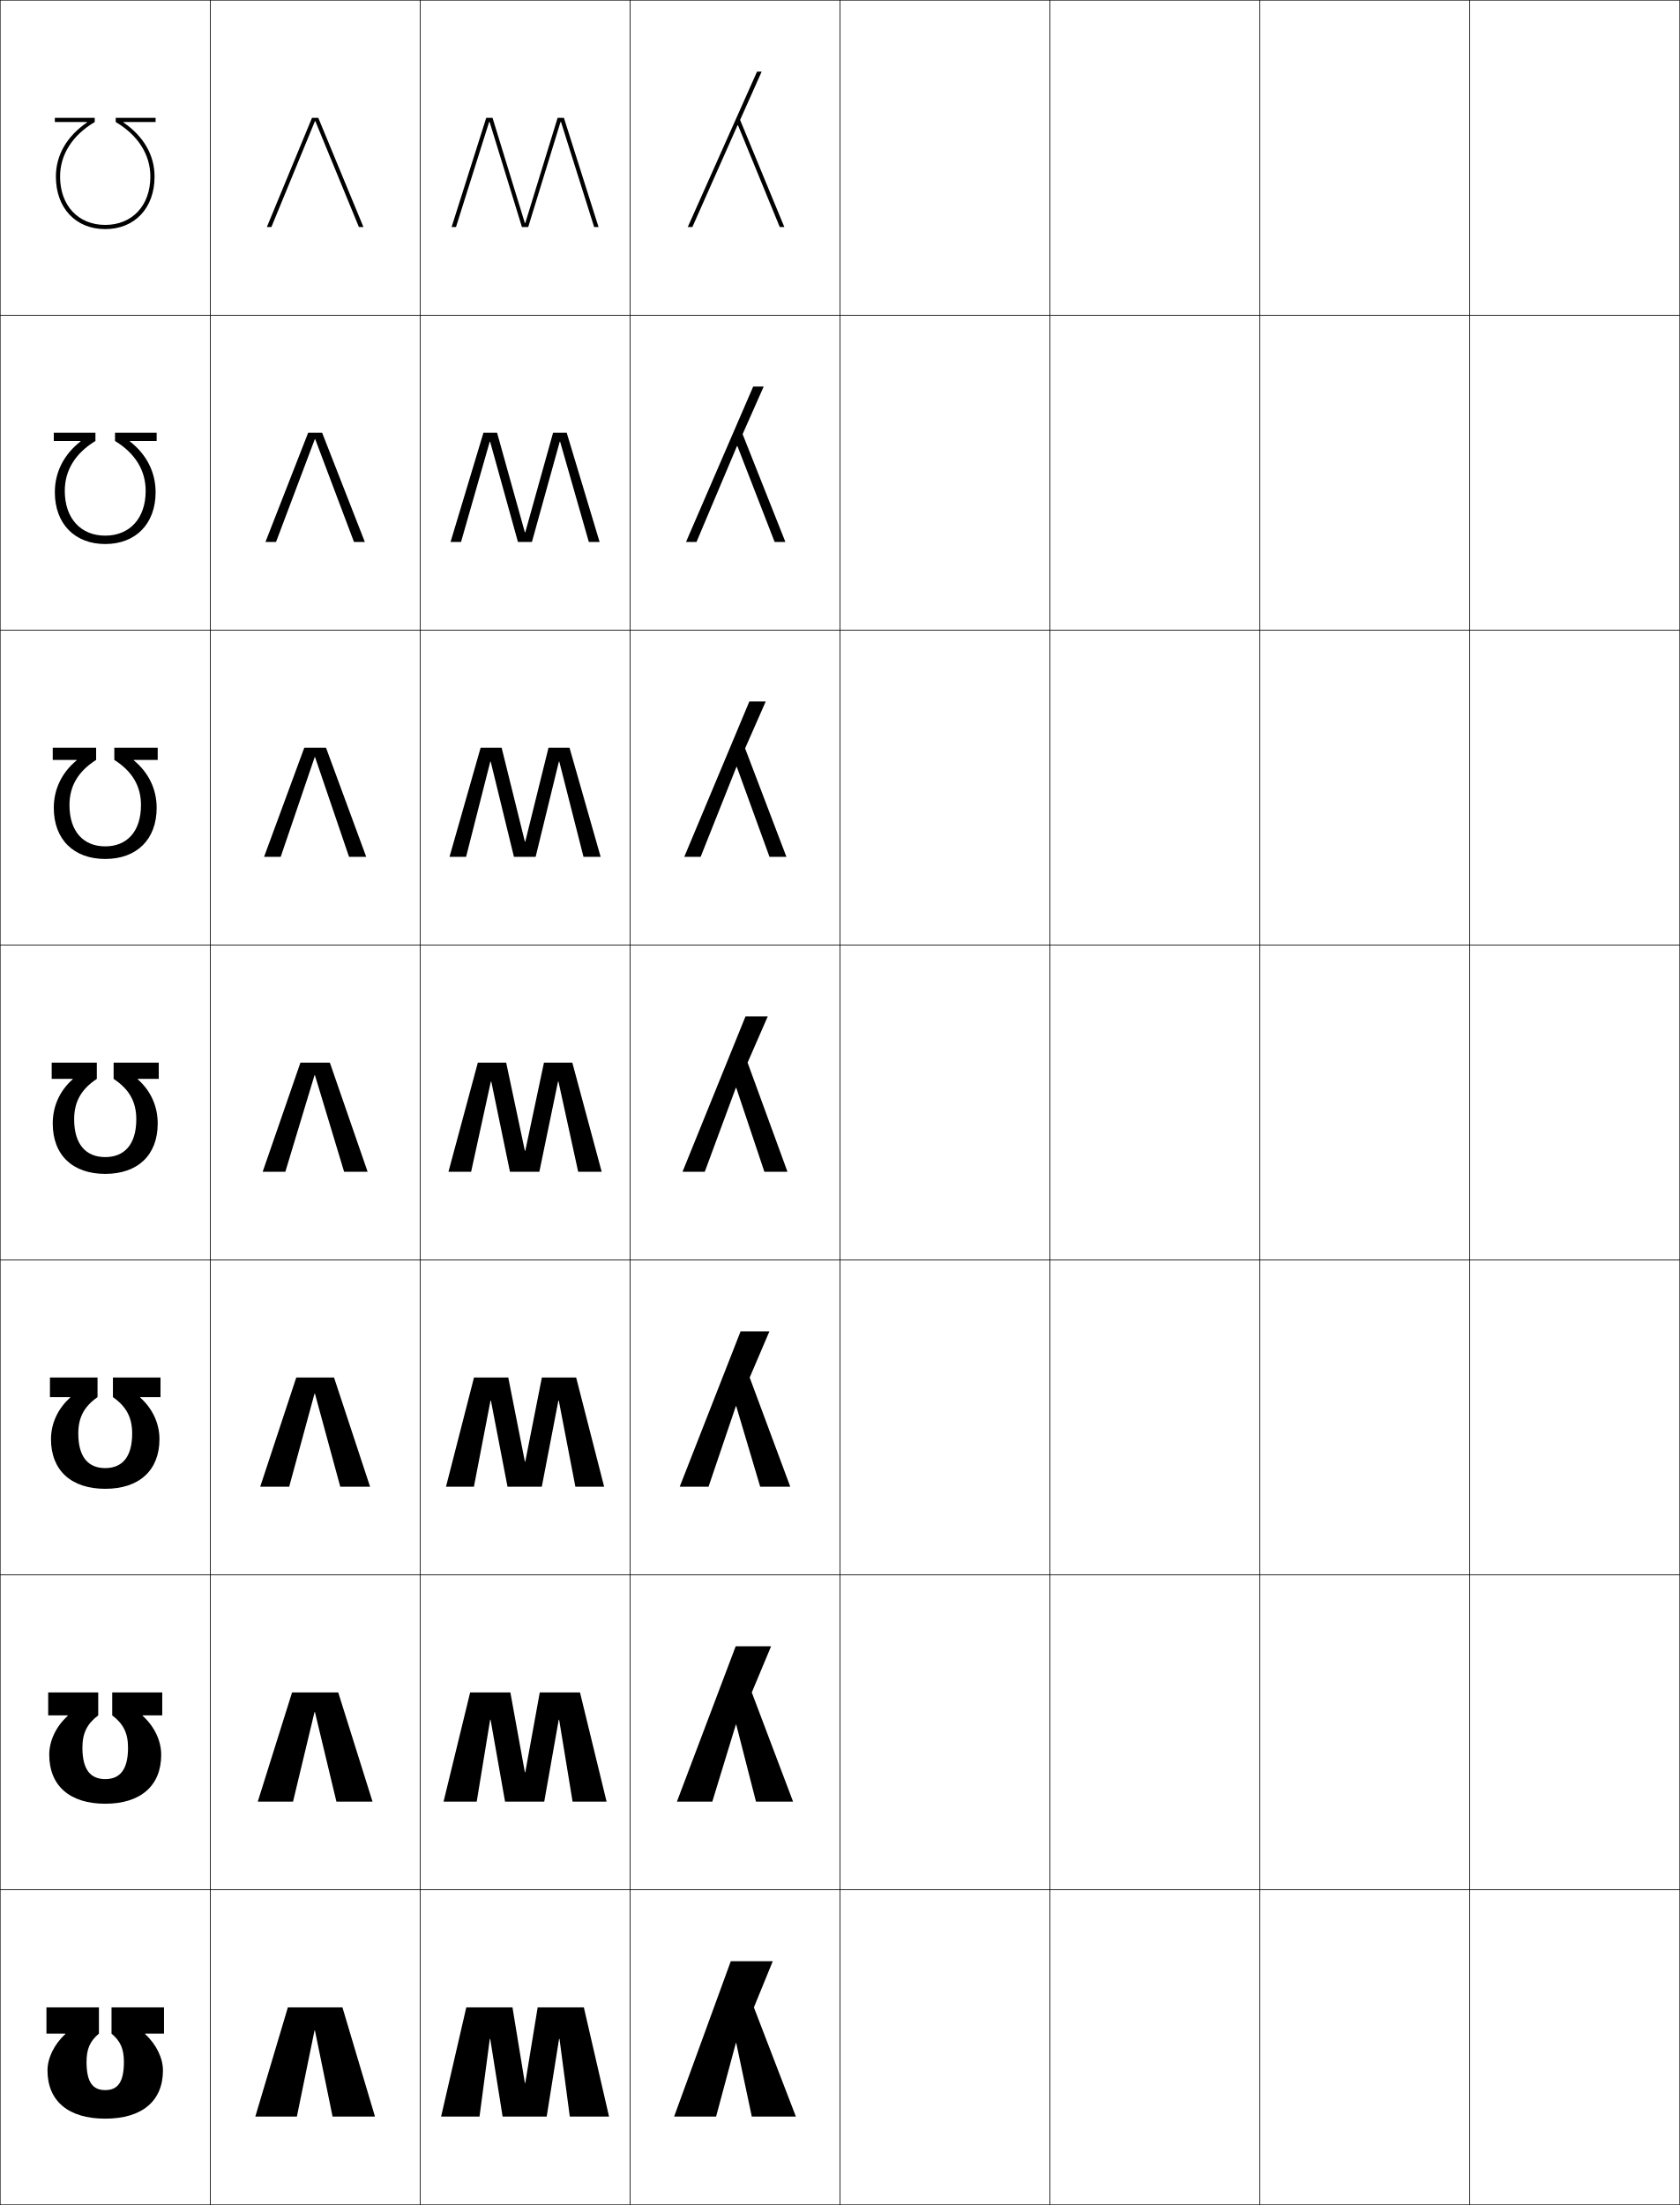
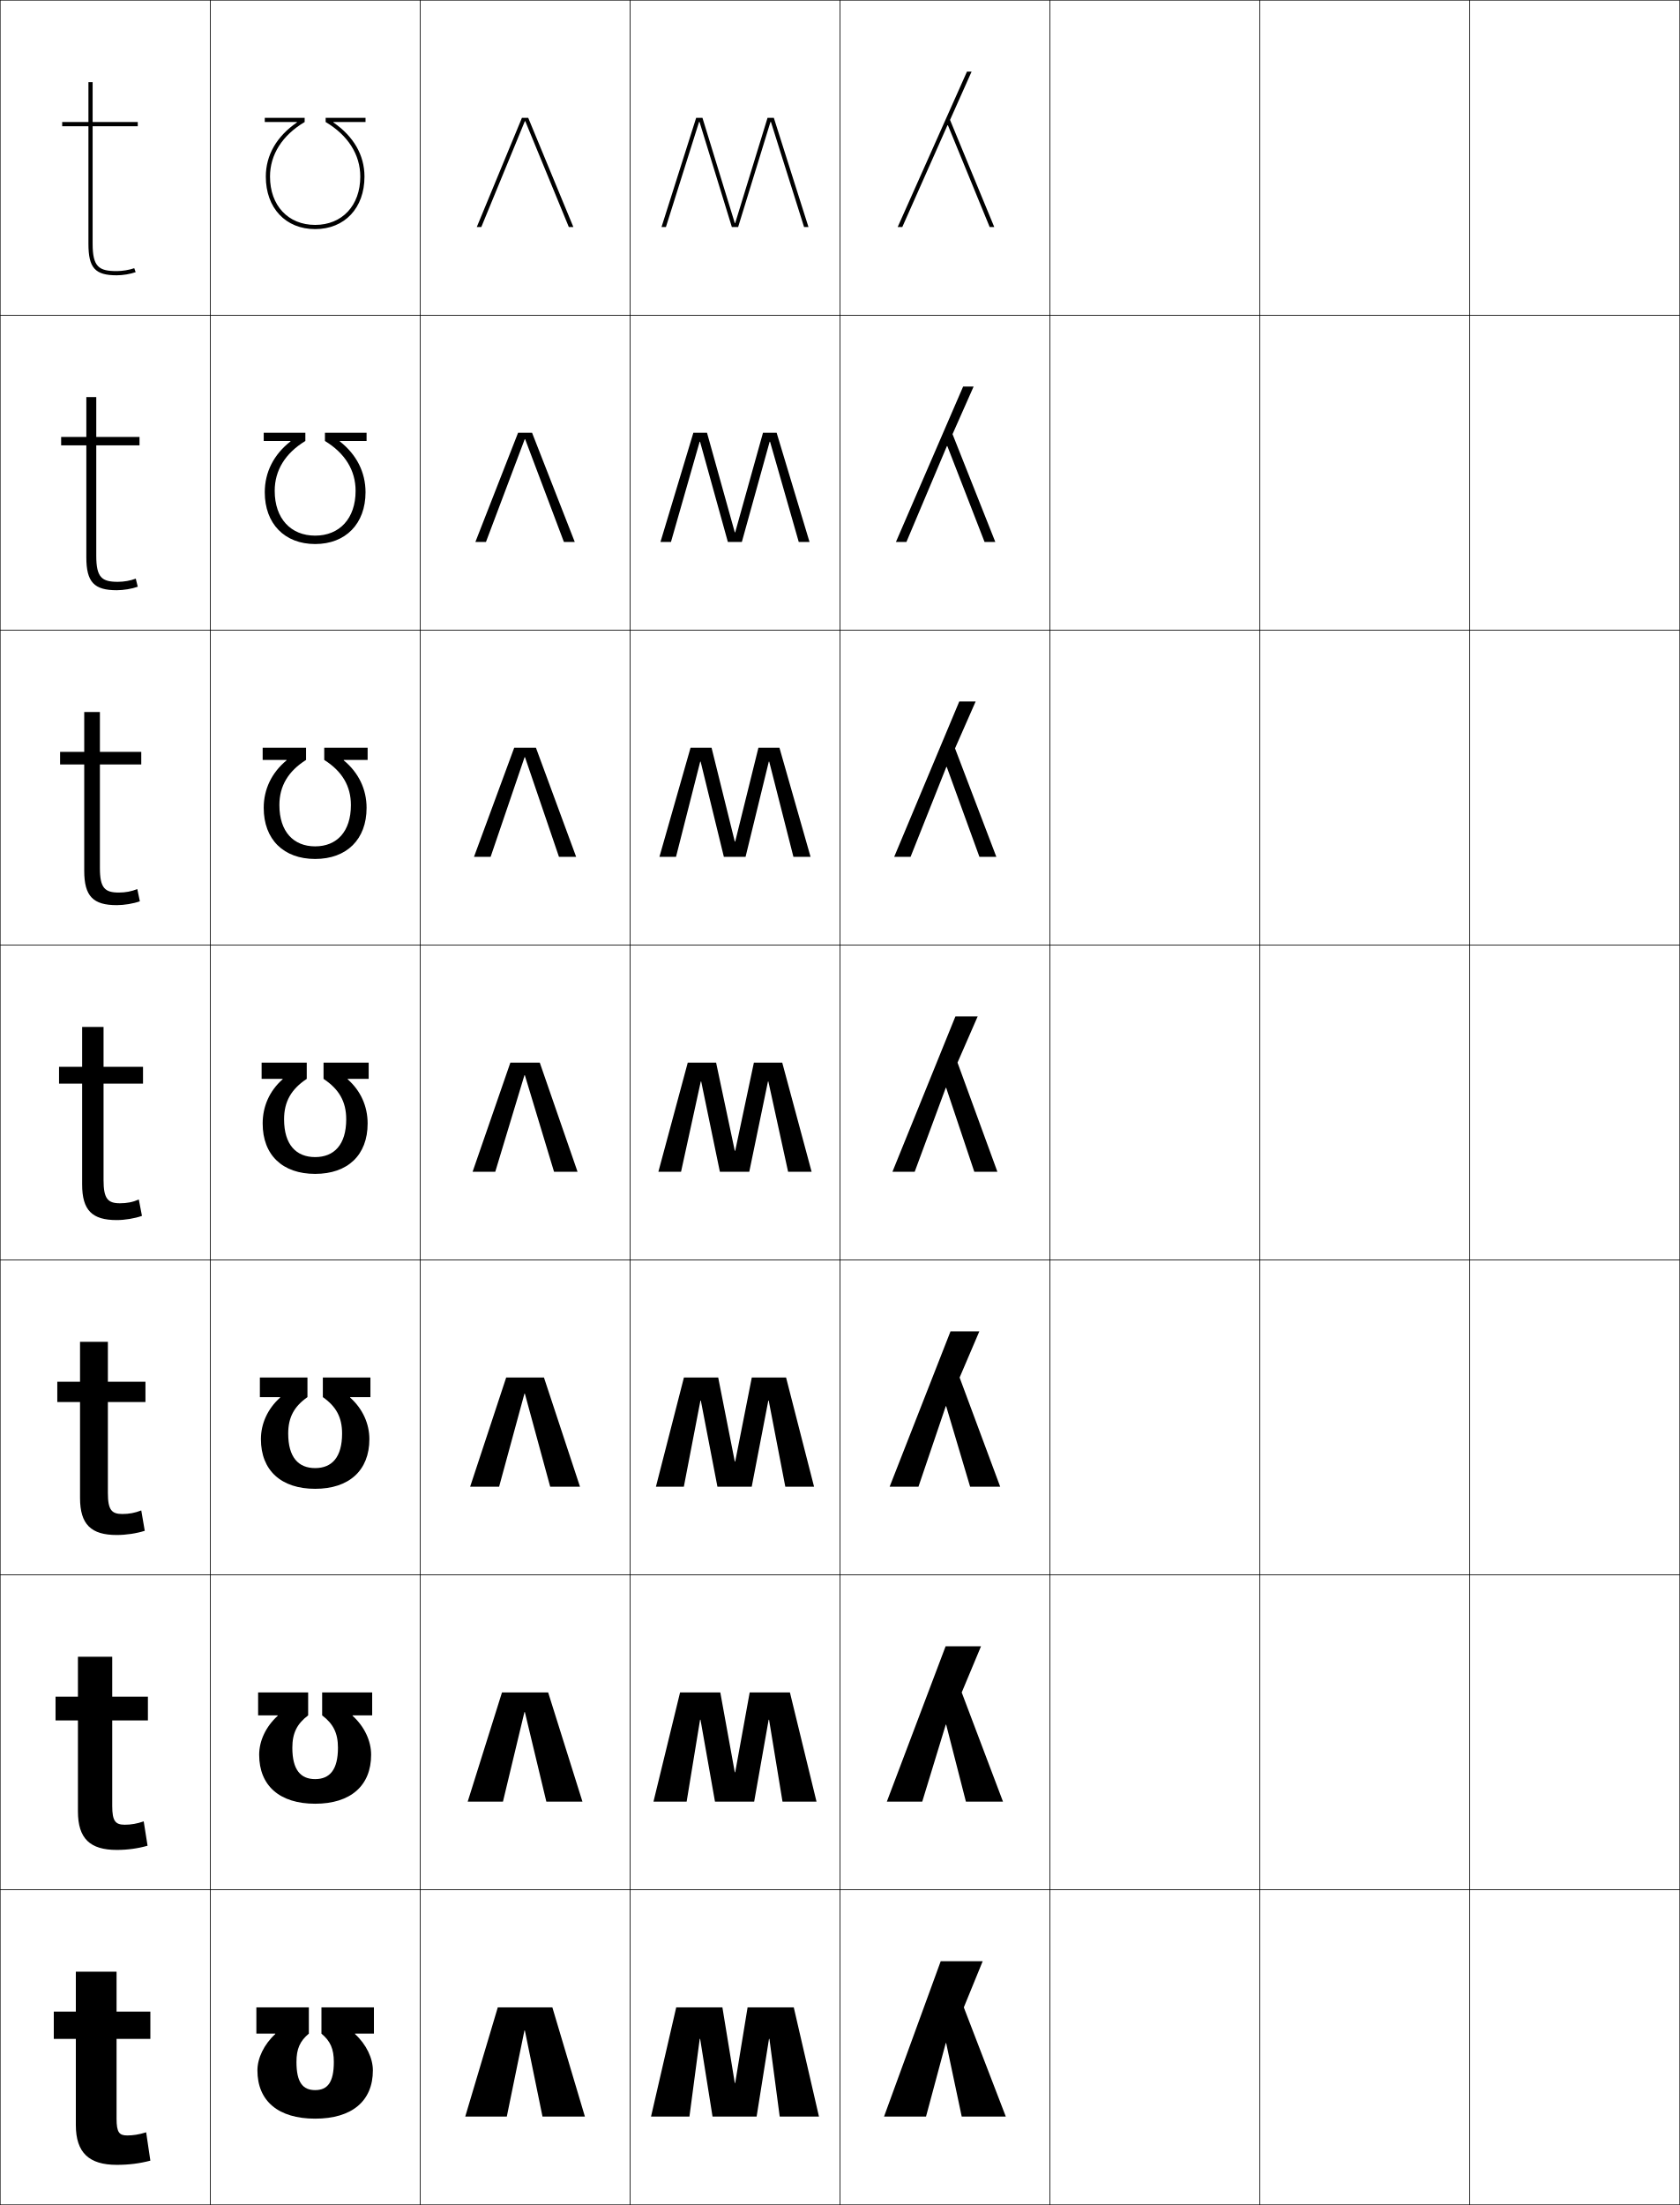
<svg xmlns="http://www.w3.org/2000/svg" width="800.25" height="1050.25" viewBox="0 0 800.25 1050.25" overflow="visible" enable-background="new 0 0 800.25 1050.25" xml:space="preserve">
  <g id="レイヤー1">
    <g>
      <rect x="0.125" y="0.125" fill="none" stroke="#000000" stroke-width="0.25" width="100" height="150" />
      <rect x="100.125" y="0.125" fill="none" stroke="#000000" stroke-width="0.25" width="100" height="150" />
      <rect x="200.125" y="0.125" fill="none" stroke="#000000" stroke-width="0.25" width="100" height="150" />
      <rect x="300.125" y="0.125" fill="none" stroke="#000000" stroke-width="0.25" width="100" height="150" />
      <rect x="400.125" y="0.125" fill="none" stroke="#000000" stroke-width="0.25" width="100" height="150" />
      <rect x="500.125" y="0.125" fill="none" stroke="#000000" stroke-width="0.25" width="100" height="150" />
      <rect x="600.125" y="0.125" fill="none" stroke="#000000" stroke-width="0.25" width="100" height="150" />
      <rect x="0.125" y="150.125" fill="none" stroke="#000000" stroke-width="0.25" width="100" height="150" />
      <rect x="100.125" y="150.125" fill="none" stroke="#000000" stroke-width="0.25" width="100" height="150" />
      <rect x="200.125" y="150.125" fill="none" stroke="#000000" stroke-width="0.25" width="100" height="150" />
      <rect x="300.125" y="150.125" fill="none" stroke="#000000" stroke-width="0.25" width="100" height="150" />
      <rect x="400.125" y="150.125" fill="none" stroke="#000000" stroke-width="0.25" width="100" height="150" />
      <rect x="500.125" y="150.125" fill="none" stroke="#000000" stroke-width="0.25" width="100" height="150" />
      <rect x="600.125" y="150.125" fill="none" stroke="#000000" stroke-width="0.25" width="100" height="150" />
      <rect x="0.125" y="300.125" fill="none" stroke="#000000" stroke-width="0.25" width="100" height="150" />
      <rect x="100.125" y="300.125" fill="none" stroke="#000000" stroke-width="0.25" width="100" height="150" />
      <rect x="200.125" y="300.125" fill="none" stroke="#000000" stroke-width="0.25" width="100" height="150" />
      <rect x="300.125" y="300.125" fill="none" stroke="#000000" stroke-width="0.25" width="100" height="150" />
      <rect x="400.125" y="300.125" fill="none" stroke="#000000" stroke-width="0.25" width="100" height="150" />
      <rect x="500.125" y="300.125" fill="none" stroke="#000000" stroke-width="0.25" width="100" height="150" />
      <rect x="600.125" y="300.125" fill="none" stroke="#000000" stroke-width="0.25" width="100" height="150" />
      <rect x="0.125" y="450.125" fill="none" stroke="#000000" stroke-width="0.25" width="100" height="150" />
      <rect x="100.125" y="450.125" fill="none" stroke="#000000" stroke-width="0.25" width="100" height="150" />
      <rect x="200.125" y="450.125" fill="none" stroke="#000000" stroke-width="0.25" width="100" height="150" />
      <rect x="300.125" y="450.125" fill="none" stroke="#000000" stroke-width="0.25" width="100" height="150" />
      <rect x="400.125" y="450.125" fill="none" stroke="#000000" stroke-width="0.25" width="100" height="150" />
      <rect x="500.125" y="450.125" fill="none" stroke="#000000" stroke-width="0.25" width="100" height="150" />
      <rect x="600.125" y="450.125" fill="none" stroke="#000000" stroke-width="0.25" width="100" height="150" />
      <rect x="0.125" y="600.125" fill="none" stroke="#000000" stroke-width="0.25" width="100" height="150" />
      <rect x="100.125" y="600.125" fill="none" stroke="#000000" stroke-width="0.25" width="100" height="150" />
      <rect x="200.125" y="600.125" fill="none" stroke="#000000" stroke-width="0.25" width="100" height="150" />
      <rect x="300.125" y="600.125" fill="none" stroke="#000000" stroke-width="0.25" width="100" height="150" />
      <rect x="400.125" y="600.125" fill="none" stroke="#000000" stroke-width="0.25" width="100" height="150" />
      <rect x="500.125" y="600.125" fill="none" stroke="#000000" stroke-width="0.25" width="100" height="150" />
      <rect x="600.125" y="600.125" fill="none" stroke="#000000" stroke-width="0.25" width="100" height="150" />
      <rect x="0.125" y="750.125" fill="none" stroke="#000000" stroke-width="0.25" width="100" height="150" />
      <rect x="100.125" y="750.125" fill="none" stroke="#000000" stroke-width="0.25" width="100" height="150" />
      <rect x="200.125" y="750.125" fill="none" stroke="#000000" stroke-width="0.25" width="100" height="150" />
      <rect x="300.125" y="750.125" fill="none" stroke="#000000" stroke-width="0.25" width="100" height="150" />
      <rect x="400.125" y="750.125" fill="none" stroke="#000000" stroke-width="0.25" width="100" height="150" />
      <rect x="500.125" y="750.125" fill="none" stroke="#000000" stroke-width="0.25" width="100" height="150" />
      <rect x="600.125" y="750.125" fill="none" stroke="#000000" stroke-width="0.25" width="100" height="150" />
      <rect x="0.125" y="900.125" fill="none" stroke="#000000" stroke-width="0.25" width="100" height="150" />
      <rect x="100.125" y="900.125" fill="none" stroke="#000000" stroke-width="0.25" width="100" height="150" />
      <rect x="200.125" y="900.125" fill="none" stroke="#000000" stroke-width="0.25" width="100" height="150" />
      <rect x="300.125" y="900.125" fill="none" stroke="#000000" stroke-width="0.25" width="100" height="150" />
      <rect x="400.125" y="900.125" fill="none" stroke="#000000" stroke-width="0.25" width="100" height="150" />
      <rect x="500.125" y="900.125" fill="none" stroke="#000000" stroke-width="0.25" width="100" height="150" />
      <rect x="600.125" y="900.125" fill="none" stroke="#000000" stroke-width="0.25" width="100" height="150" />
      <rect x="700.125" y="0.125" fill="none" stroke="#000000" stroke-width="0.25" width="100" height="150" />
      <rect x="700.125" y="150.125" fill="none" stroke="#000000" stroke-width="0.25" width="100" height="150" />
      <rect x="700.125" y="300.125" fill="none" stroke="#000000" stroke-width="0.25" width="100" height="150" />
      <rect x="700.125" y="450.125" fill="none" stroke="#000000" stroke-width="0.25" width="100" height="150" />
      <rect x="700.125" y="600.125" fill="none" stroke="#000000" stroke-width="0.25" width="100" height="150" />
      <rect x="700.125" y="750.125" fill="none" stroke="#000000" stroke-width="0.25" width="100" height="150" />
      <rect x="700.125" y="900.125" fill="none" stroke="#000000" stroke-width="0.25" width="100" height="150" />
    </g>
-     <path d="M50.125,109.125c14.056,0,23.5-10.047,23.5-25c0-10.287-5.238-19.216-14.807-25.8V58.125     H74.125v-2h-19v2c10.641,6.289,16.5,15.523,16.5,26c0,13.757-8.64,23-21.5,23s-21.5-9.243-21.5-23     c0-10.477,5.859-19.711,16.5-26v-2h-19v2h15.307v0.2     C31.863,64.909,26.625,73.838,26.625,84.125C26.625,99.078,36.069,109.125,50.125,109.125z" />
-     <path d="M50.125,259.125c14.538,0,24-9.679,24-24.667c0-9.57-4.296-17.983-12.256-24.216     v-0.2h12.756v-3.917H54.791v3.917c9.576,5.834,14.6,13.978,14.6,23.75     c0,13.216-7.69,21.333-19.266,21.333s-19.266-8.117-19.266-21.333     c0-9.772,5.024-17.916,14.6-23.75v-3.917H25.625v3.917h12.756v0.2     c-7.96,6.233-12.256,14.646-12.256,24.216     C26.125,249.446,35.587,259.125,50.125,259.125z" />
-     <path d="M50.125,409.125c15.02,0,24.5-9.311,24.5-24.333c0-8.854-3.766-16.751-10.878-22.633     v-0.2H75.125V356.125H54.458v5.833c8.51,5.38,12.7,12.433,12.7,21.5     c0,12.676-6.742,19.667-17.033,19.667c-10.292,0-17.033-6.991-17.033-19.667     c0-9.067,4.189-16.12,12.7-21.5V356.125H25.125v5.833h11.378v0.2     C29.391,368.041,25.625,375.938,25.625,384.792C25.625,399.814,35.105,409.125,50.125,409.125z" />
+     <path d="M150.125,109.125c14.056,0,23.5-10.047,23.5-25c0-10.287-5.238-19.216-14.807-25.8V58.125     H174.125v-2h-19v2c10.641,6.289,16.5,15.523,16.5,26c0,13.757-8.64,23-21.5,23s-21.5-9.243-21.5-23     c0-10.477,5.859-19.711,16.5-26v-2h-19v2h15.307v0.2     C131.863,64.909,126.625,73.838,126.625,84.125C126.625,99.078,136.069,109.125,150.125,109.125z" />
+     <path d="M150.125,259.125c14.538,0,24-9.679,24-24.667c0-9.57-4.296-17.983-12.256-24.216     v-0.2h12.756v-3.917h-19.833v3.917c9.576,5.834,14.6,13.978,14.6,23.75     c0,13.216-7.69,21.333-19.266,21.333s-19.266-8.117-19.266-21.333     c0-9.772,5.024-17.916,14.6-23.75v-3.917h-19.833v3.917h12.756v0.2     c-7.96,6.233-12.256,14.646-12.256,24.216     C126.125,249.446,135.587,259.125,150.125,259.125z" />
+     <path d="M150.125,409.125c15.02,0,24.5-9.311,24.5-24.333c0-8.854-3.766-16.751-10.878-22.633     v-0.2H175.125V356.125h-20.667v5.833c8.51,5.38,12.7,12.433,12.7,21.5     c0,12.676-6.742,19.667-17.033,19.667c-10.292,0-17.033-6.991-17.033-19.667     c0-9.067,4.189-16.12,12.7-21.5V356.125H125.125v5.833h11.378v0.2     C129.391,368.041,125.625,375.938,125.625,384.792C125.625,399.814,135.105,409.125,150.125,409.125z" />
    <g>
-       <path d="M50.125,559.125c15.501,0,25-8.942,25-24c0-8.137-3.235-15.519-9.5-21.05V513.875h10v-7.75      h-21.5v7.75c7.444,4.926,10.8,10.887,10.8,19.25c0,12.135-5.793,18-14.8,18      s-14.8-5.865-14.8-18c0-8.363,3.355-14.324,10.8-19.25v-7.75h-21.5v7.75h10v0.2      c-6.265,5.531-9.5,12.913-9.5,21.05C25.125,550.183,34.624,559.125,50.125,559.125z" />
-       <path d="M50.125,709.125c16.188,0,25.833-8.762,25.833-23.667      c0-7.33-3.178-14.444-9.167-19.8v-0.2h9.667V656.125H53.792v9.333      c6.379,4.472,9.167,9.675,9.167,17.333c0,11.341-4.872,16.467-12.833,16.467      c-7.961,0-12.833-5.126-12.833-16.467c0-7.658,2.788-12.861,9.167-17.333V656.125      H23.791v9.333h9.667v0.2c-5.989,5.355-9.167,12.47-9.167,19.8      C24.292,700.363,33.937,709.125,50.125,709.125z" />
-       <path d="M50.125,859.125c16.874,0,26.667-8.58,26.667-23.333      c0-6.523-3.121-13.372-8.833-18.55v-0.2h9.333V806.125H53.458v10.917      c5.313,4.016,7.533,8.463,7.533,15.416c0,10.547-3.951,14.934-10.867,14.934      s-10.867-4.387-10.867-14.934c0-6.953,2.22-11.4,7.533-15.416V806.125H22.958      v10.917h9.333v0.2c-5.713,5.178-8.833,12.026-8.833,18.55      C23.458,850.545,33.251,859.125,50.125,859.125z" />
-       <path d="M50.125,1009.125c17.56,0,27.5-8.398,27.5-23c0-5.716-3.063-12.298-8.5-17.3V968.625h9      v-12.5h-25v12.5c4.248,3.562,5.9,7.251,5.9,13.5      c0,9.753-3.031,13.4-8.9,13.4s-8.9-3.647-8.9-13.4      c0-6.249,1.653-9.938,5.9-13.5v-12.5h-25v12.5h9v0.2      c-5.437,5.002-8.5,11.584-8.5,17.3C22.625,1000.727,32.565,1009.125,50.125,1009.125z" />
+       <path d="M150.125,559.125c15.501,0,25-8.942,25-24c0-8.137-3.235-15.519-9.5-21.05V513.875h10v-7.75      h-21.5v7.75c7.444,4.926,10.8,10.887,10.8,19.25c0,12.135-5.793,18-14.8,18      s-14.8-5.865-14.8-18c0-8.363,3.355-14.324,10.8-19.25v-7.75h-21.5v7.75h10v0.2      c-6.265,5.531-9.5,12.913-9.5,21.05C125.125,550.183,134.624,559.125,150.125,559.125z" />
+       <path d="M150.125,709.125c16.187,0,25.833-8.762,25.833-23.667      c0-7.33-3.178-14.444-9.167-19.8v-0.2h9.667V656.125h-22.667v9.333      c6.378,4.472,9.167,9.675,9.167,17.333c0,11.341-4.872,16.467-12.833,16.467      c-7.961,0-12.833-5.126-12.833-16.467c0-7.658,2.788-12.861,9.167-17.333V656.125      h-22.667v9.333h9.667v0.2c-5.989,5.355-9.167,12.47-9.167,19.8      C124.291,700.363,133.937,709.125,150.125,709.125z" />
+       <path d="M150.125,859.125c16.874,0,26.667-8.58,26.667-23.333      c0-6.523-3.12-13.372-8.833-18.55v-0.2h9.333V806.125h-23.833v10.917      c5.313,4.016,7.533,8.463,7.533,15.416c0,10.547-3.951,14.934-10.867,14.934      s-10.867-4.387-10.867-14.934c0-6.953,2.22-11.4,7.533-15.416V806.125h-23.833      v10.917h9.333v0.2c-5.712,5.178-8.833,12.026-8.833,18.55      C123.458,850.545,133.251,859.125,150.125,859.125z" />
+       <path d="M150.125,1009.125c17.56,0,27.5-8.398,27.5-23c0-5.716-3.063-12.298-8.5-17.3V968.625h9      v-12.5h-25v12.5c4.248,3.562,5.9,7.251,5.9,13.5      c0,9.753-3.031,13.4-8.9,13.4s-8.9-3.647-8.9-13.4      c0-6.249,1.653-9.938,5.9-13.5v-12.5h-25v12.5h9v0.2      c-5.437,5.002-8.5,11.584-8.5,17.3C122.625,1000.727,132.565,1009.125,150.125,1009.125z" />
    </g>
    <g>
-       <polygon points="150.025,967.125 158.425,1008.125 178.625,1008.125 163.125,956.125 137.125,956.125 121.625,1008.125       141.425,1008.125 149.825,967.125 " />
-       <polygon points="160.258,858.125 177.458,858.125 161.125,806.125 139.125,806.125 122.792,858.125       139.591,858.125 149.824,815.458 150.025,815.458 " />
-       <polygon points="162.092,708.125 176.292,708.125 159.125,656.125 141.125,656.125 123.958,708.125       137.759,708.125 149.825,663.792 150.025,663.792 " />
-       <polygon points="163.926,558.125 175.125,558.125 157.125,506.125 143.125,506.125 125.125,558.125 135.926,558.125       149.824,512.125 150.025,512.125 " />
-       <polygon points="166.271,408.125 174.458,408.125 155.292,356.125 144.958,356.125       125.791,408.125 133.712,408.125 149.891,360.658 150.092,360.658 " />
-       <polygon points="168.619,258.125 173.792,258.125 153.458,206.125 146.792,206.125 126.458,258.125       131.499,258.125 149.958,209.191 150.159,209.191 " />
-       <polygon points="150.226,57.725 170.965,108.125 173.125,108.125 151.625,56.125 148.625,56.125 127.125,108.125       129.285,108.125 150.025,57.725 " />
+       <polygon points="250.025,967.125 258.425,1008.125 278.625,1008.125 263.125,956.125 237.125,956.125 221.625,1008.125       241.425,1008.125 249.825,967.125 " />
+       <polygon points="260.258,858.125 277.458,858.125 261.125,806.125 239.125,806.125 222.792,858.125       239.591,858.125 249.825,815.458 250.025,815.458 " />
+       <polygon points="262.092,708.125 276.292,708.125 259.125,656.125 241.125,656.125 223.958,708.125       237.759,708.125 249.825,663.792 250.025,663.792 " />
+       <polygon points="263.926,558.125 275.125,558.125 257.125,506.125 243.125,506.125 225.125,558.125 235.926,558.125       249.824,512.125 250.025,512.125 " />
+       <polygon points="266.272,408.125 274.458,408.125 255.291,356.125 244.958,356.125       225.792,408.125 233.712,408.125 249.891,360.658 250.092,360.658 " />
+       <polygon points="268.619,258.125 273.792,258.125 253.458,206.125 246.792,206.125 226.458,258.125       231.499,258.125 249.958,209.191 250.159,209.191 " />
+       <polygon points="250.226,57.725 270.965,108.125 273.125,108.125 251.625,56.125 248.625,56.125 227.125,108.125       229.285,108.125 250.025,57.725 " />
    </g>
    <g>
-       <polygon points="233.525,971.125 239.425,1008.125 260.425,1008.125 266.324,971.125 266.523,971.125       271.425,1008.125 290.125,1008.125 278.125,956.125 256.125,956.125 250.226,992.125 250.025,992.125       244.125,956.125 222.125,956.125 210.125,1008.125 228.425,1008.125 233.324,971.125 " />
-       <polygon points="272.758,858.125 288.958,858.125 276.291,806.125 257.125,806.125 250.225,844.125       250.025,844.125 243.125,806.125 223.958,806.125 211.292,858.125 227.091,858.125 233.49,819.125       233.691,819.125 240.591,858.125 259.258,858.125 266.157,819.125 266.356,819.125 " />
-       <polygon points="274.091,708.125 287.792,708.125 274.458,656.125 258.125,656.125 250.226,696.125       250.025,696.125 242.125,656.125 225.792,656.125 212.458,708.125 225.758,708.125 233.658,667.125       233.857,667.125 241.758,708.125 258.092,708.125 265.991,667.125 266.19,667.125 " />
-       <polygon points="275.425,558.125 286.625,558.125 272.625,506.125 259.125,506.125 250.226,548.125       250.025,548.125 241.125,506.125 227.625,506.125 213.625,558.125 224.425,558.125 233.824,515.125       234.023,515.125 242.925,558.125 256.925,558.125 265.824,515.125 266.023,515.125 " />
-       <polygon points="250.024,400.832 238.958,356.125 228.958,356.125 214.125,408.125       222.024,408.125 233.554,362.765 233.753,362.765 244.824,408.125 255.158,408.125       266.228,362.765 266.427,362.765 277.958,408.125 286.125,408.125 271.292,356.125       261.292,356.125 250.225,400.832 " />
-       <polygon points="250.024,253.539 236.792,206.125 230.292,206.125 214.625,258.125 219.625,258.125       233.285,210.405 233.484,210.405 246.725,258.125 253.392,258.125 266.632,210.405       266.831,210.405 280.492,258.125 285.625,258.125 269.958,206.125 263.458,206.125       250.225,253.539 " />
-       <polygon points="250.023,106.246 234.625,56.125 231.625,56.125 215.125,108.125 217.225,108.125       233.016,58.045 233.215,58.045 248.625,108.125 251.625,108.125 267.035,58.045 267.234,58.045       283.025,108.125 285.125,108.125 268.625,56.125 265.625,56.125 250.225,106.246 " />
+       <polygon points="333.525,971.125 339.425,1008.125 360.425,1008.125 366.324,971.125 366.523,971.125       371.425,1008.125 390.125,1008.125 378.125,956.125 356.125,956.125 350.226,992.125 350.025,992.125       344.125,956.125 322.125,956.125 310.125,1008.125 328.425,1008.125 333.324,971.125 " />
+       <polygon points="372.758,858.125 388.958,858.125 376.292,806.125 357.125,806.125 350.226,844.125       350.025,844.125 343.125,806.125 323.958,806.125 311.292,858.125 327.091,858.125 333.491,819.125       333.691,819.125 340.591,858.125 359.258,858.125 366.157,819.125 366.356,819.125 " />
+       <polygon points="374.092,708.125 387.792,708.125 374.458,656.125 358.125,656.125 350.226,696.125       350.025,696.125 342.125,656.125 325.792,656.125 312.458,708.125 325.758,708.125 333.658,667.125       333.857,667.125 341.758,708.125 358.092,708.125 365.991,667.125 366.19,667.125 " />
+       <polygon points="375.425,558.125 386.625,558.125 372.625,506.125 359.125,506.125 350.226,548.125       350.025,548.125 341.125,506.125 327.625,506.125 313.625,558.125 324.425,558.125 333.824,515.125       334.023,515.125 342.925,558.125 356.925,558.125 365.824,515.125 366.023,515.125 " />
+       <polygon points="350.024,400.832 338.958,356.125 328.958,356.125 314.125,408.125       322.024,408.125 333.554,362.765 333.753,362.765 344.825,408.125 355.158,408.125       366.228,362.765 366.427,362.765 377.958,408.125 386.125,408.125 371.291,356.125       361.291,356.125 350.225,400.832 " />
+       <polygon points="350.024,253.539 336.792,206.125 330.292,206.125 314.625,258.125 319.625,258.125       333.285,210.405 333.484,210.405 346.725,258.125 353.392,258.125 366.632,210.405       366.831,210.405 380.492,258.125 385.625,258.125 369.958,206.125 363.458,206.125       350.225,253.539 " />
+       <polygon points="350.023,106.246 334.625,56.125 331.625,56.125 315.125,108.125 317.225,108.125       333.016,58.045 333.215,58.045 348.625,108.125 351.625,108.125 367.035,58.045 367.234,58.045       383.025,108.125 385.125,108.125 368.625,56.125 365.625,56.125 350.225,106.246 " />
    </g>
    <g>
-       <polygon points="350.726,973.125 358.125,1008.125 379.125,1008.125 359.125,956.125 368.125,934.125 348.125,934.125       321.125,1008.125 341.125,1008.125 350.525,973.125 " />
-       <polygon points="350.726,821.458 360.125,858.125 377.791,858.125 358.125,806.125 367.324,784.125       350.458,784.125 322.458,858.125 339.324,858.125 350.525,821.458 " />
-       <polygon points="350.726,669.792 362.125,708.125 376.458,708.125 357.125,656.125 366.524,634.125       352.792,634.125 323.792,708.125 337.525,708.125 350.525,669.792 " />
-       <polygon points="350.726,518.125 364.125,558.125 375.125,558.125 356.125,506.125 365.725,484.125 355.125,484.125       325.125,558.125 335.725,558.125 350.525,518.125 " />
-       <polygon points="350.998,365.298 366.562,408.125 374.625,408.125 354.939,356.458       364.758,334.125 356.958,334.125 325.958,408.125 333.758,408.125 350.798,365.298 " />
-       <polygon points="351.271,212.473 369.001,258.125 374.125,258.125 353.754,206.792 363.792,184.125       358.792,184.125 326.792,258.125 331.792,258.125 351.071,212.473 " />
-       <polygon points="351.545,59.646 371.439,108.125 373.625,108.125 352.568,57.125 362.825,34.125       360.625,34.125 327.625,108.125 329.825,108.125 351.345,59.646 " />
+       <polygon points="450.726,973.125 458.125,1008.125 479.125,1008.125 459.125,956.125 468.125,934.125 448.125,934.125       421.125,1008.125 441.125,1008.125 450.525,973.125 " />
+       <polygon points="450.726,821.458 460.125,858.125 477.791,858.125 458.125,806.125 467.325,784.125       450.458,784.125 422.458,858.125 439.325,858.125 450.525,821.458 " />
+       <polygon points="450.726,669.792 462.125,708.125 476.458,708.125 457.125,656.125 466.524,634.125       452.792,634.125 423.792,708.125 437.524,708.125 450.525,669.792 " />
+       <polygon points="450.726,518.125 464.125,558.125 475.125,558.125 456.125,506.125 465.725,484.125 455.125,484.125       425.125,558.125 435.725,558.125 450.525,518.125 " />
+       <polygon points="450.999,365.298 466.562,408.125 474.625,408.125 454.939,356.458       464.758,334.125 456.958,334.125 425.958,408.125 433.758,408.125 450.798,365.298 " />
+       <polygon points="451.271,212.473 469.001,258.125 474.125,258.125 453.754,206.792 463.792,184.125       458.792,184.125 426.792,258.125 431.792,258.125 451.071,212.473 " />
+       <polygon points="451.545,59.646 471.439,108.125 473.625,108.125 452.568,57.125 462.825,34.125       460.625,34.125 427.625,108.125 429.825,108.125 451.345,59.646 " />
+     </g>
+     <g>
+       <path d="M55.625,1031.125c-13.146,0-19.5-5.719-19.5-19v-41h-10.5v-13h10.5v-19h19.4v19H71.625v13H55.525v38      c0,6.621,1.32,8,5.1,8c2.764,0,5.622-0.441,9-1.5l2,13.5      C66.466,1030.481,61.392,1031.125,55.625,1031.125z" />
+       <path d="M53.458,808.125h17v11.333H53.458V860.125c0,7.353,1.562,9,6,9      c2.963,0,5.788-0.475,9-1.601L70.292,879.125c-4.565,1.309-9.541,2-14.667,2      c-12.666,0-18.5-5.344-18.5-18.333v-43.334H26.458V808.125H37.125v-19h16.333V808.125z" />
+       <path d="M51.392,658.125h17.899v9.667H51.392V711.125c0,8.084,1.804,10,6.899,10      c3.163,0,5.955-0.508,9-1.7L68.958,729.125c-3.972,1.261-8.849,2-13.333,2      c-12.184,0-17.5-4.968-17.5-17.667v-45.666H27.292V658.125H38.125v-19h13.267V658.125z" />
+       <path d="M49.325,508.125H68.125v8H49.325v46c0,8.815,2.046,11,7.8,11      c3.362,0,6.121-0.541,9-1.801l1.5,7.801c-3.378,1.213-8.156,2-12,2      c-11.703,0-16.5-4.593-16.5-17v-48h-11v-8h11v-19h10.2V508.125z" />
+       <path d="M47.591,339.125V358.125h19.7v6h-19.7v49.333      c0,9.556,2.369,11.667,9.034,11.667c3.134,0,6.088-0.546,8.774-1.661      L66.625,429.291c-3.093,1.111-7.48,1.833-11,1.833c-11.251,0-15.5-4.23-15.5-16.333      v-50.667H28.625V358.125H40.125v-19H47.591z" />
+       <path d="M45.858,189.125v19h20.6v4H45.858v52.667c0,10.295,2.691,12.333,10.267,12.333      c2.907,0,6.057-0.551,8.549-1.522L65.625,279.458      c-2.808,1.009-6.804,1.667-10,1.667c-10.798,0-14.5-3.868-14.5-15.667V212.125h-12v-4h12v-19      H45.858z" />
+       <path d="M63.948,127.742C61.649,128.568,58.305,129.125,55.625,129.125      c-8.486,0-11.5-1.965-11.5-13v-56h21.5v-2h-21.5v-19h-2v19h-12.5v2h12.5v56c0,11.494,3.154,15,13.5,15      c2.872,0,6.477-0.593,9-1.5L63.948,127.742z" />
    </g>
  </g>
</svg>
